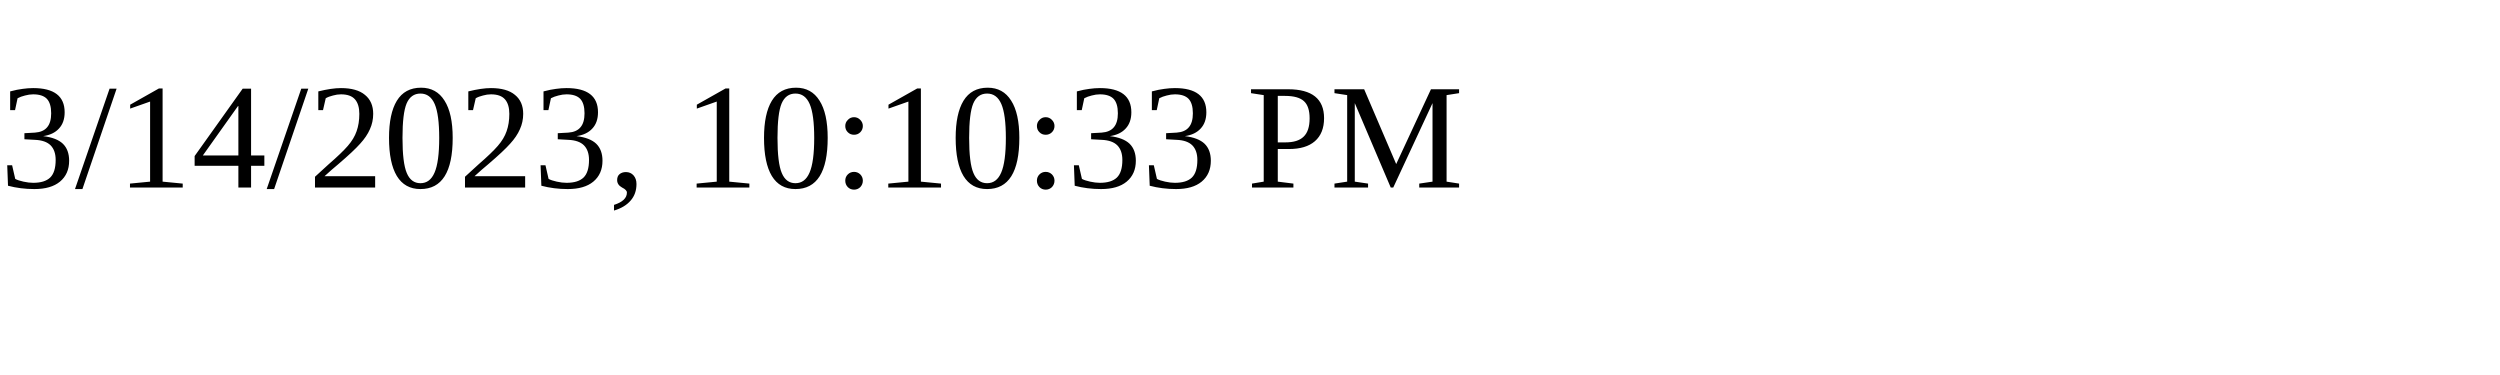
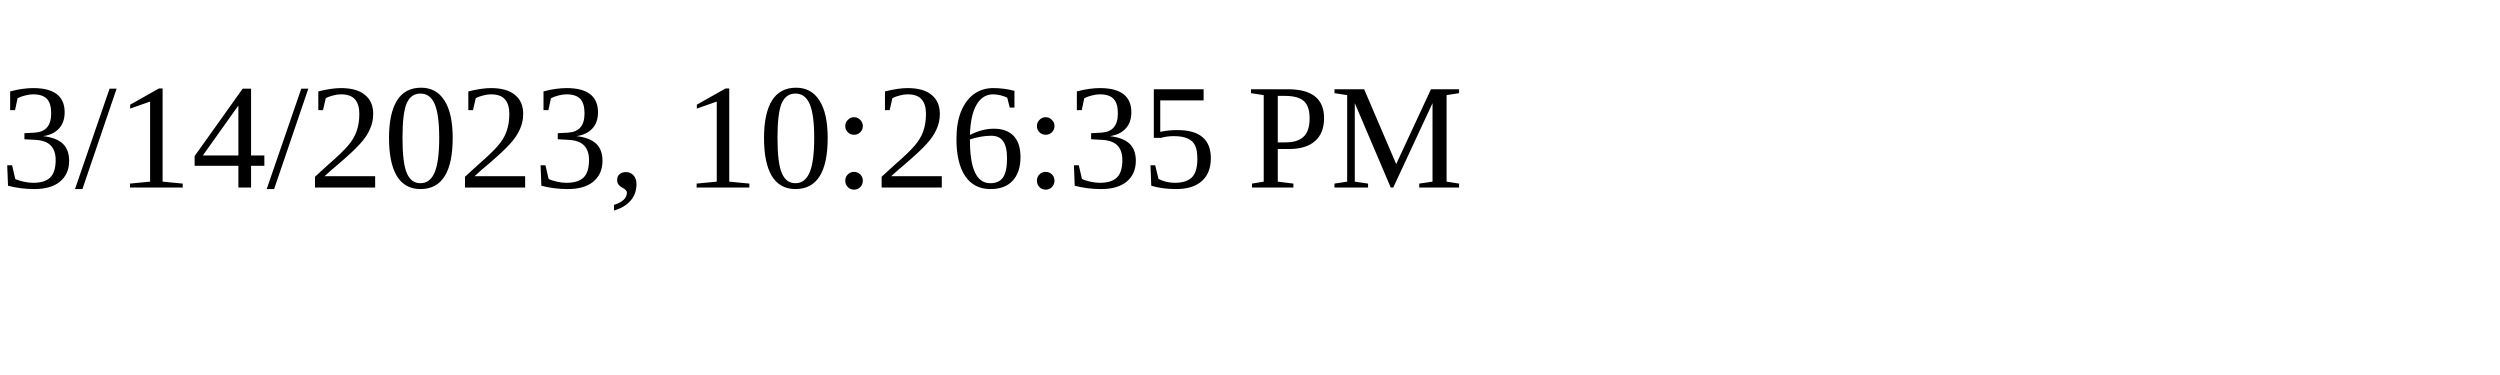
<svg xmlns="http://www.w3.org/2000/svg" height="30" width="200">
-   <text x="0" y="15">3/14/2023, 10:10:33 PM</text>
+   <text x="0" y="15">3/14/2023, 10:26:35 PM</text>
</svg>
